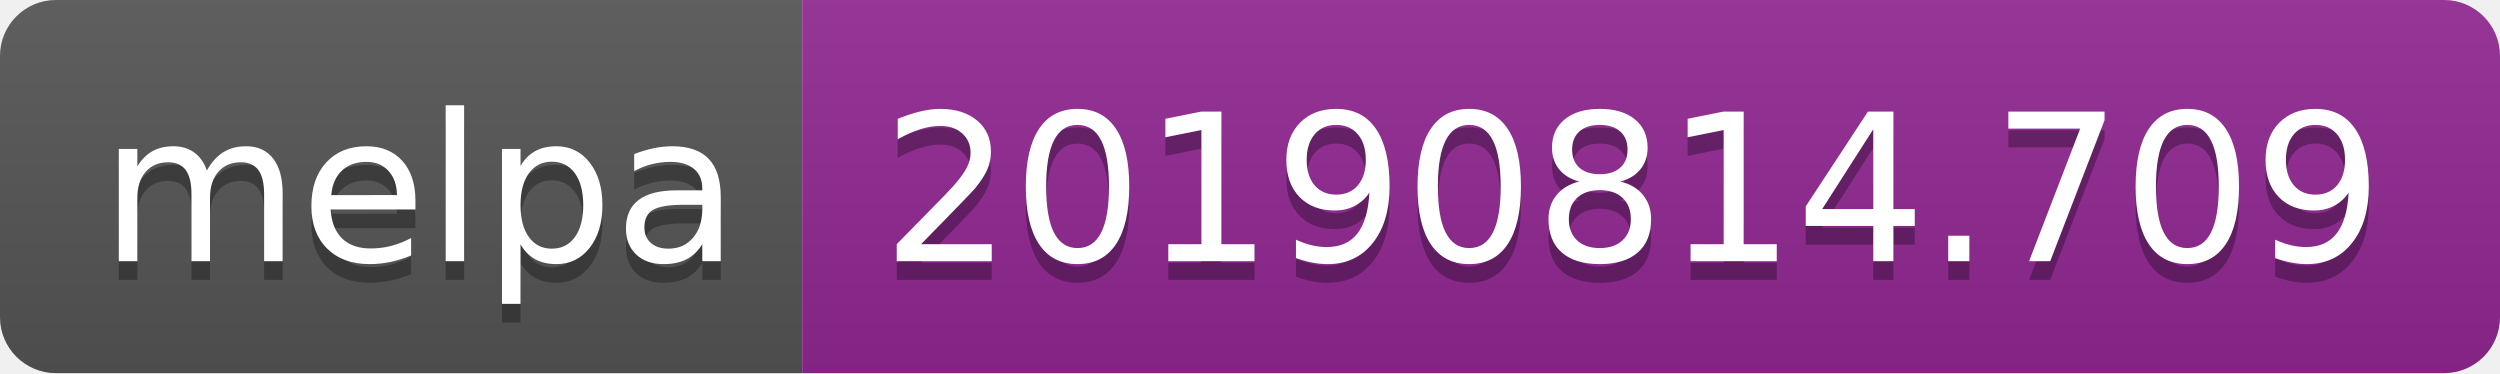
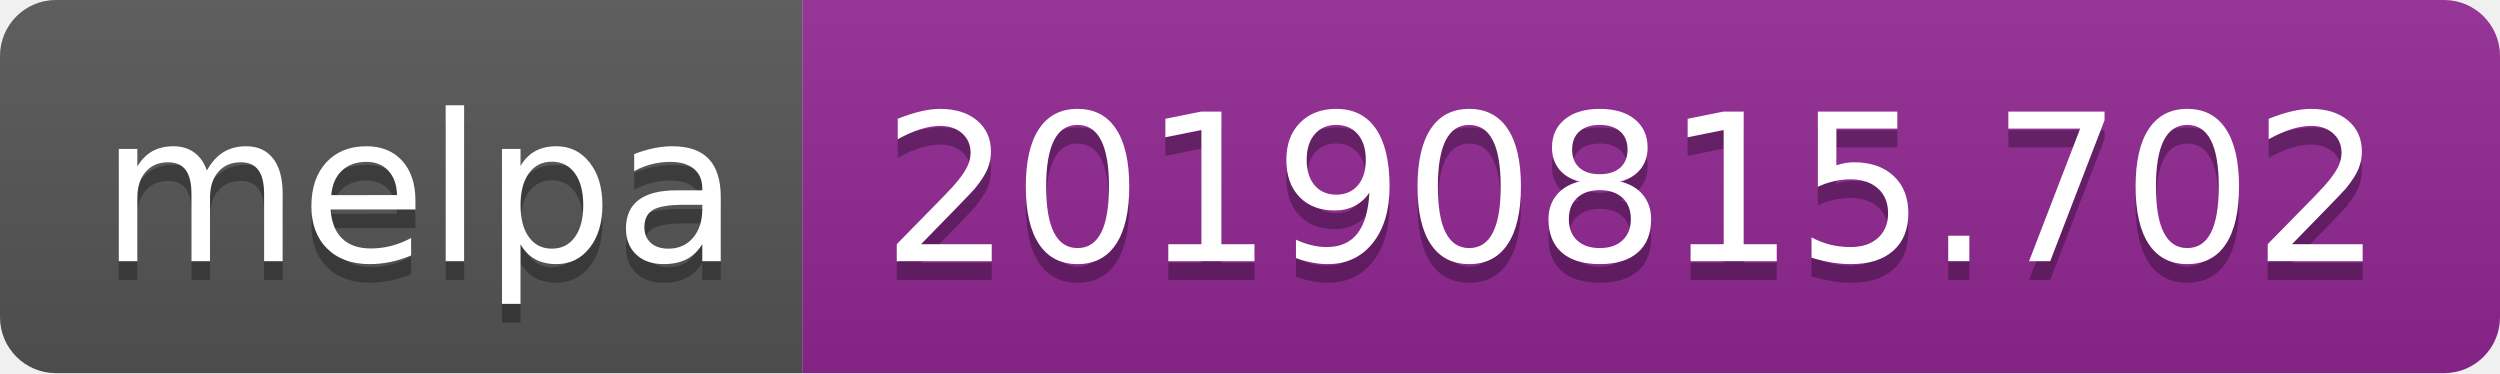
<svg xmlns="http://www.w3.org/2000/svg" width="134" height="20">
  <linearGradient id="b" x2="0" y2="100%">
    <stop offset="0" stop-color="#bbb" stop-opacity=".1" />
    <stop offset="1" stop-opacity=".1" />
  </linearGradient>
  <clipPath id="a">
    <rect width="134" height="20" rx="3" fill="#fff" />
  </clipPath>
  <g clip-path="url(#a)">
    <path fill="#555" d="M0 0h43v20H0z" />
    <path fill="#922793" d="M43 0h91v20H43z" />
    <path fill="url(#b)" d="M0 0h134v20H0z" />
  </g>
  <g fill="#fff" text-anchor="middle" font-family="DejaVu Sans,Verdana,Geneva,sans-serif" font-size="110">
    <text x="225" y="150" fill="#010101" fill-opacity=".3" transform="scale(.1)" textLength="330">melpa</text>
    <text x="225" y="140" transform="scale(.1)" textLength="330">melpa</text>
-     <text x="875" y="150" fill="#010101" fill-opacity=".3" transform="scale(.1)" textLength="810">20190814.709</text>
-     <text x="875" y="140" transform="scale(.1)" textLength="810">20190814.709</text>
+     <text x="875" y="150" fill="#010101" fill-opacity=".3" transform="scale(.1)" textLength="810">20190815.702</text>
+     <text x="875" y="140" transform="scale(.1)" textLength="810">20190815.702</text>
  </g>
</svg>
